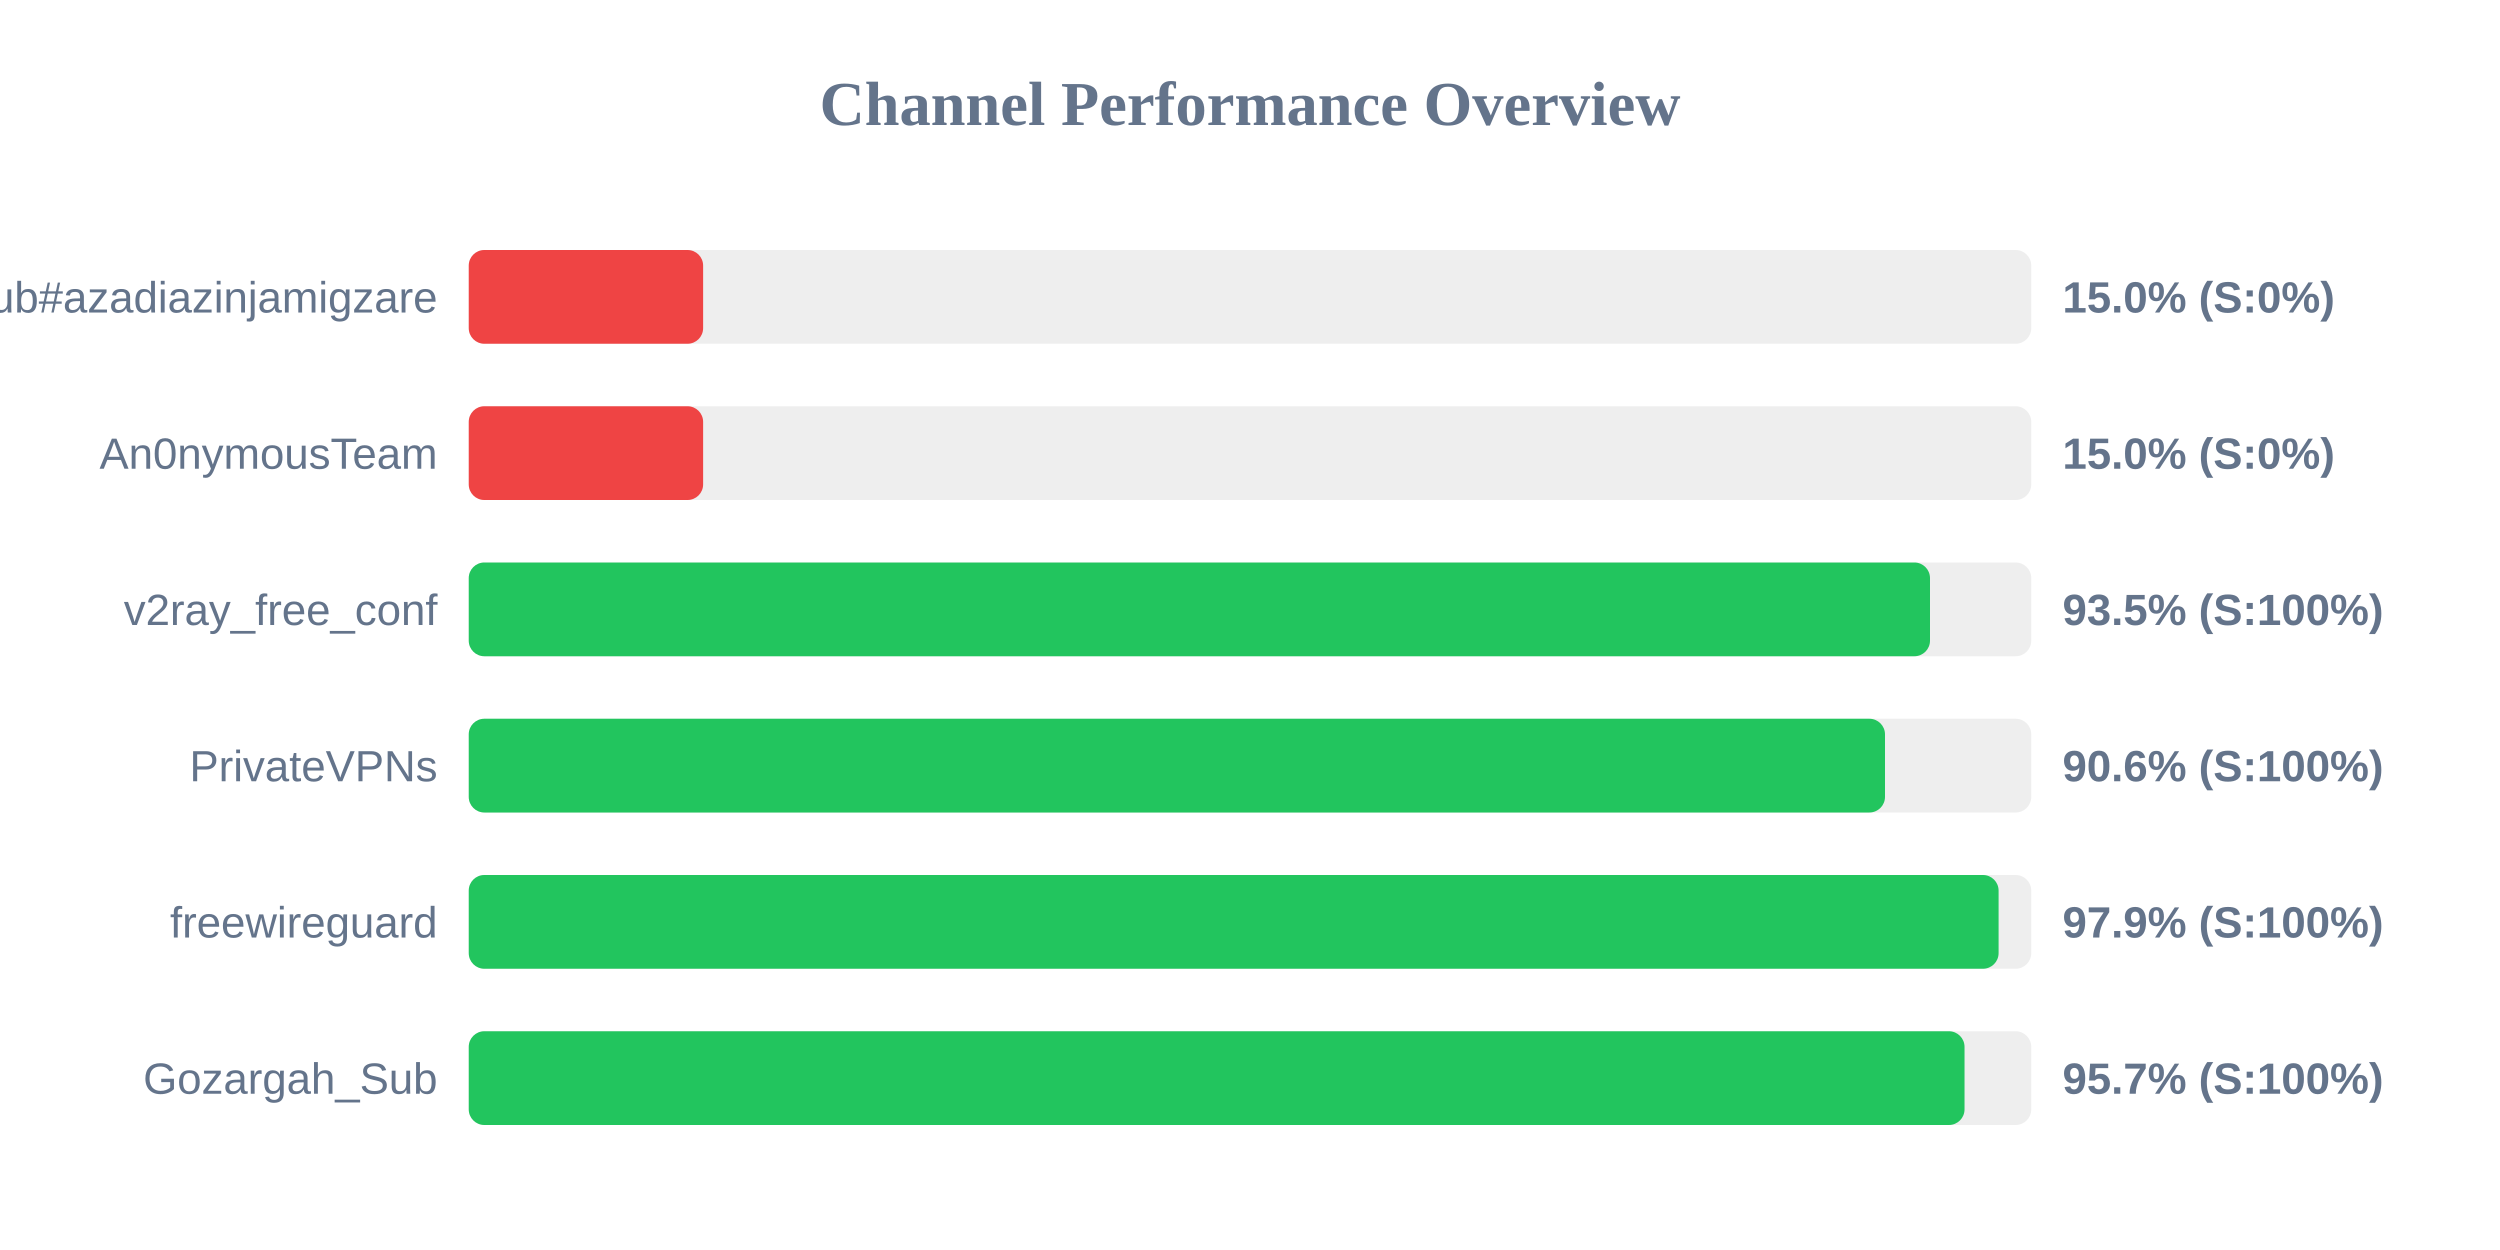
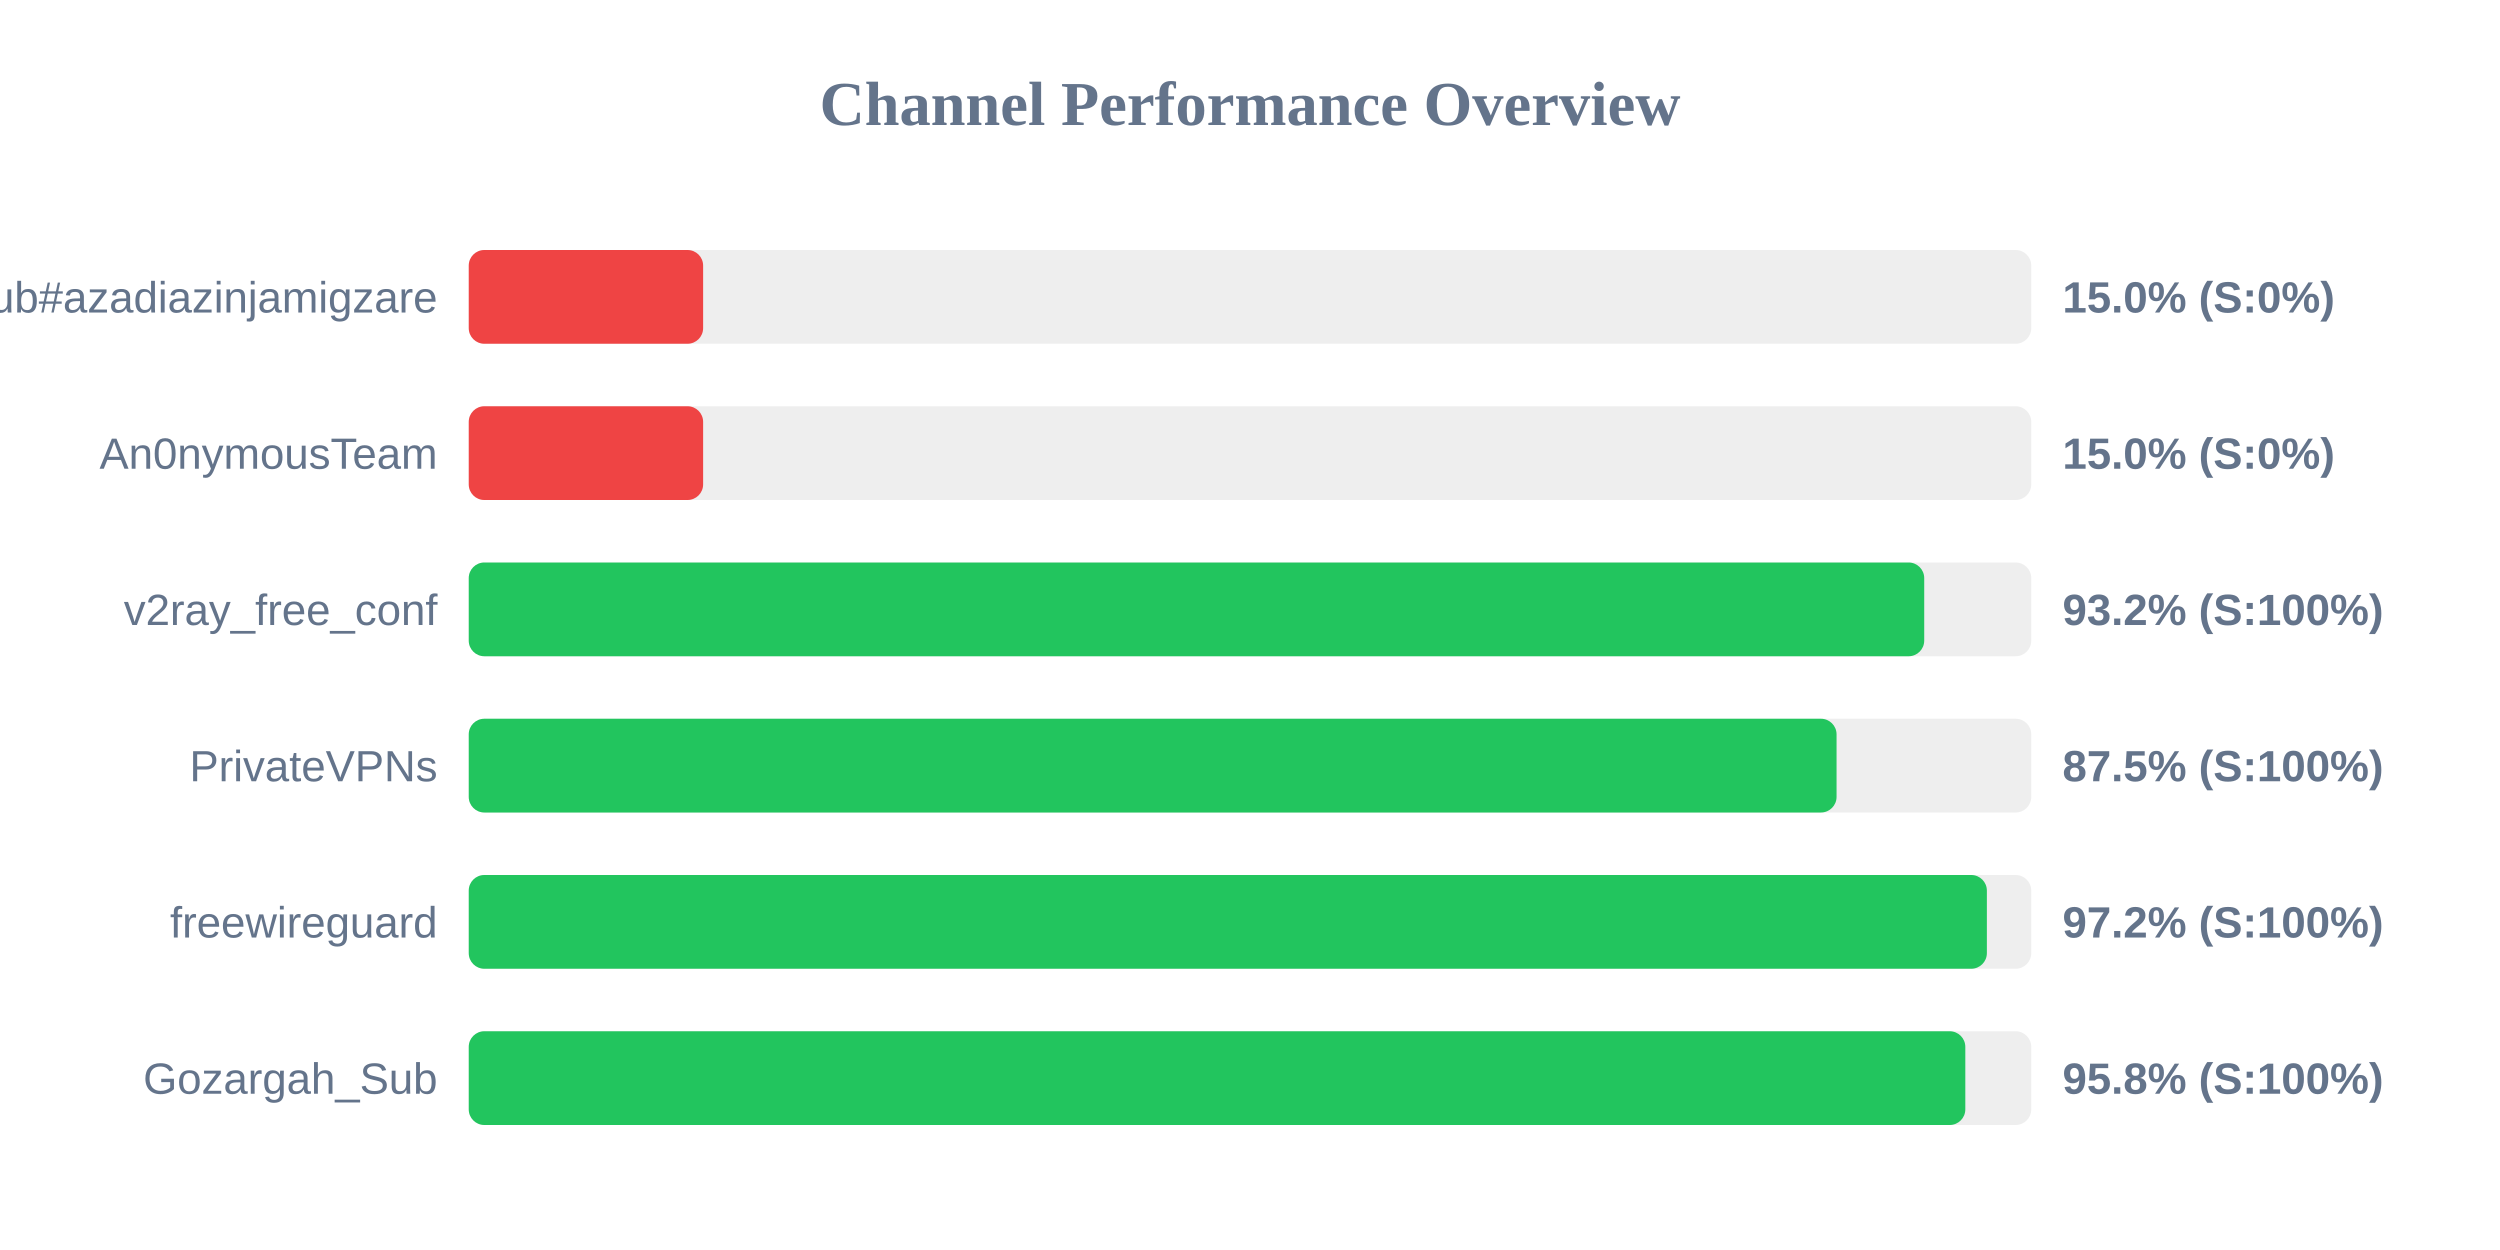
<svg xmlns="http://www.w3.org/2000/svg" width="800" height="400" version="1.1">
  <style>
        .row { font: 14px Arial; fill: #64748b; }
        .score { font: bold 14px Arial; fill: #64748b; }
    </style>
  <text x="400" y="40" text-anchor="middle" font-size="20px" font-weight="bold" fill="#64748b">Channel Performance Overview</text>
  <rect x="150" y="80" width="500" height="30" fill="#eee" rx="5" />
  <rect x="150" y="80" width="75.0" height="30" fill="#ef4444" rx="5" />
  <text x="140" y="100" text-anchor="end" class="row">Sub#azadiazinjamigzare</text>
  <text x="660" y="100" text-anchor="start" class="score">15.0% (S:0%)</text>
  <rect x="150" y="130" width="500" height="30" fill="#eee" rx="5" />
  <rect x="150" y="130" width="75.0" height="30" fill="#ef4444" rx="5" />
  <text x="140" y="150" text-anchor="end" class="row">An0nymousTeam</text>
  <text x="660" y="150" text-anchor="start" class="score">15.0% (S:0%)</text>
  <rect x="150" y="180" width="500" height="30" fill="#eee" rx="5" />
-   <rect x="150" y="180" width="467.6" height="30" fill="#22c55e" rx="5" />
+   <rect x="150" y="180" width="465.75" height="30" fill="#22c55e" rx="5" />
  <text x="140" y="200" text-anchor="end" class="row">v2ray_free_conf</text>
-   <text x="660" y="200" text-anchor="start" class="score">93.5% (S:100%)</text>
+   <text x="660" y="200" text-anchor="start" class="score">93.2% (S:100%)</text>
  <rect x="150" y="230" width="500" height="30" fill="#eee" rx="5" />
-   <rect x="150" y="230" width="453.2" height="30" fill="#22c55e" rx="5" />
+   <rect x="150" y="230" width="437.7" height="30" fill="#22c55e" rx="5" />
  <text x="140" y="250" text-anchor="end" class="row">PrivateVPNs</text>
-   <text x="660" y="250" text-anchor="start" class="score">90.6% (S:100%)</text>
+   <text x="660" y="250" text-anchor="start" class="score">87.5% (S:100%)</text>
  <rect x="150" y="280" width="500" height="30" fill="#eee" rx="5" />
-   <rect x="150" y="280" width="489.55" height="30" fill="#22c55e" rx="5" />
+   <rect x="150" y="280" width="485.8" height="30" fill="#22c55e" rx="5" />
  <text x="140" y="300" text-anchor="end" class="row">freewireguard</text>
-   <text x="660" y="300" text-anchor="start" class="score">97.9% (S:100%)</text>
+   <text x="660" y="300" text-anchor="start" class="score">97.2% (S:100%)</text>
  <rect x="150" y="330" width="500" height="30" fill="#eee" rx="5" />
-   <rect x="150" y="330" width="478.65" height="30" fill="#22c55e" rx="5" />
+   <rect x="150" y="330" width="478.9" height="30" fill="#22c55e" rx="5" />
  <text x="140" y="350" text-anchor="end" class="row">Gozargah_Sub</text>
-   <text x="660" y="350" text-anchor="start" class="score">95.7% (S:100%)</text>
+   <text x="660" y="350" text-anchor="start" class="score">95.8% (S:100%)</text>
</svg>
